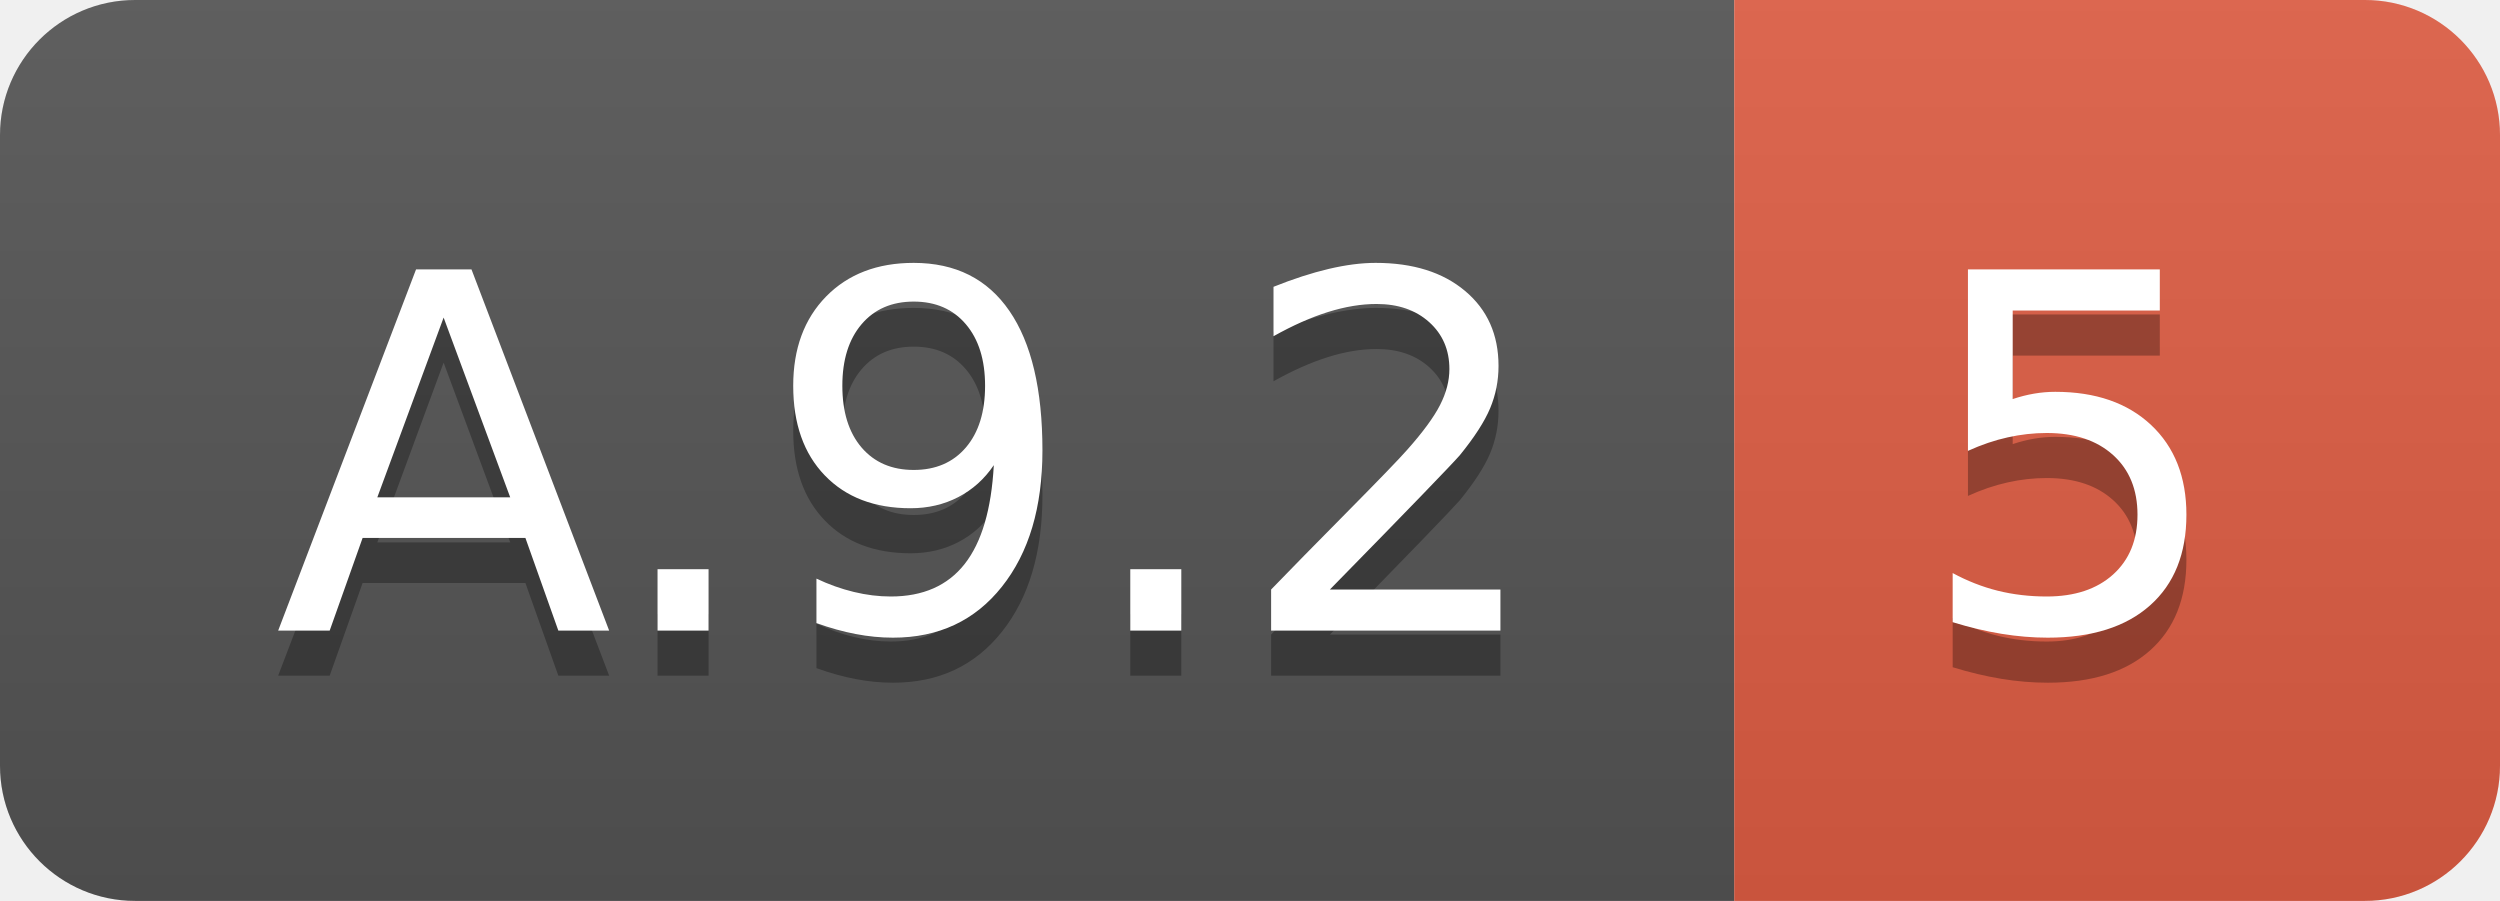
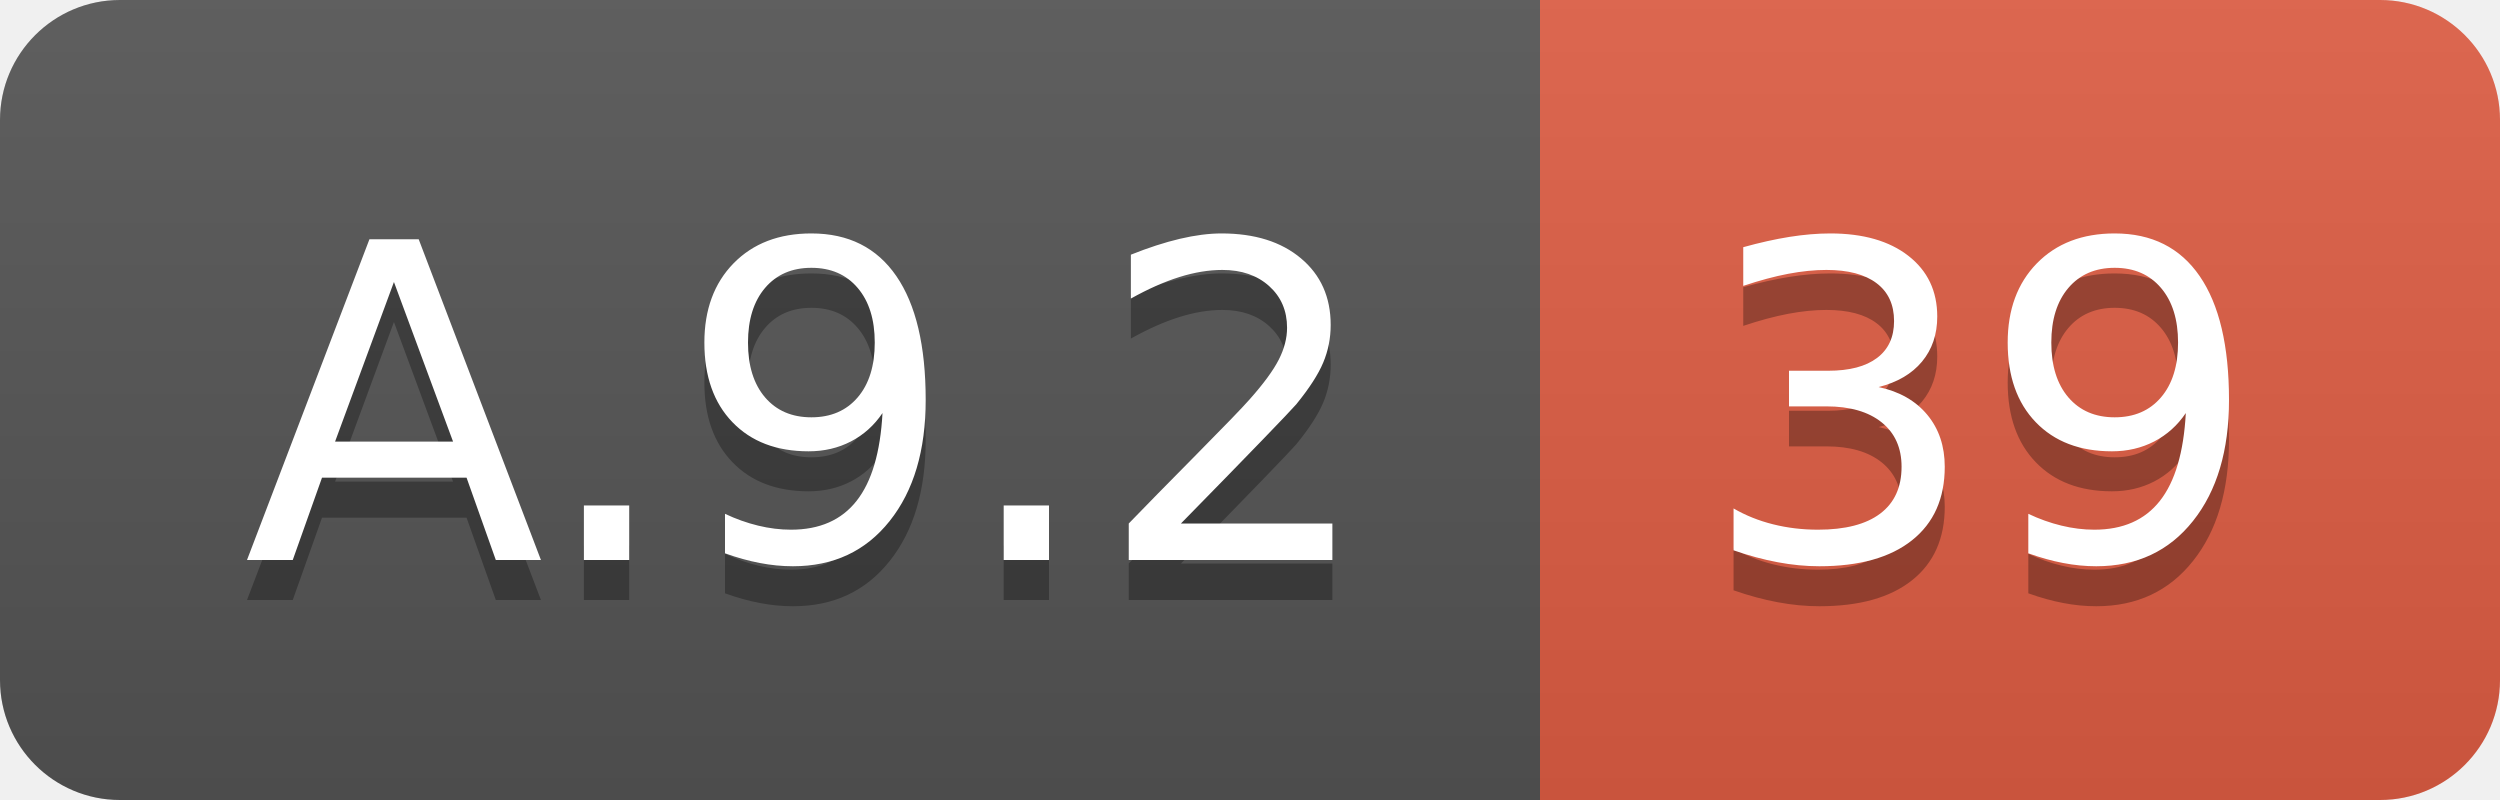
- <svg xmlns="http://www.w3.org/2000/svg" width="55.5" height="20">
+ <svg xmlns="http://www.w3.org/2000/svg" width="62.5" height="20">
  <linearGradient id="smooth" x2="0" y2="100%">
    <stop offset="0" stop-color="#bbb" stop-opacity=".1" />
    <stop offset="1" stop-opacity=".1" />
  </linearGradient>
  <clipPath id="round">
-     <rect width="55.5" height="20" rx="3" fill="#fff" />
+     <rect width="62.5" height="20" rx="3" fill="#fff" />
  </clipPath>
  <g clip-path="url(#round)">
    <rect width="38.5" height="20" fill="#555" />
-     <rect x="38.5" width="17.0" height="20" fill="#e05d44" />
-     <rect width="55.5" height="20" fill="url(#smooth)" />
+     <rect x="38.5" width="24.0" height="20" fill="#e05d44" />
+     <rect width="62.5" height="20" fill="url(#smooth)" />
  </g>
  <g fill="#fff" text-anchor="middle" font-family="DejaVu Sans,Verdana,Geneva,sans-serif" font-size="110">
    <text x="202.5" y="150" fill="#010101" fill-opacity=".3" transform="scale(0.1)" textLength="285.0" lengthAdjust="spacing">A.9.2</text>
    <text x="202.5" y="140" transform="scale(0.1)" textLength="285.0" lengthAdjust="spacing">A.9.2</text>
-     <text x="460.0" y="150" fill="#010101" fill-opacity=".3" transform="scale(0.1)" textLength="70.0" lengthAdjust="spacing">5</text>
-     <text x="460.0" y="140" transform="scale(0.1)" textLength="70.0" lengthAdjust="spacing">5</text>
+     <text x="495.0" y="150" fill="#010101" fill-opacity=".3" transform="scale(0.1)" textLength="140.0" lengthAdjust="spacing">39</text>
+     <text x="495.0" y="140" transform="scale(0.1)" textLength="140.0" lengthAdjust="spacing">39</text>
  </g>
</svg>
